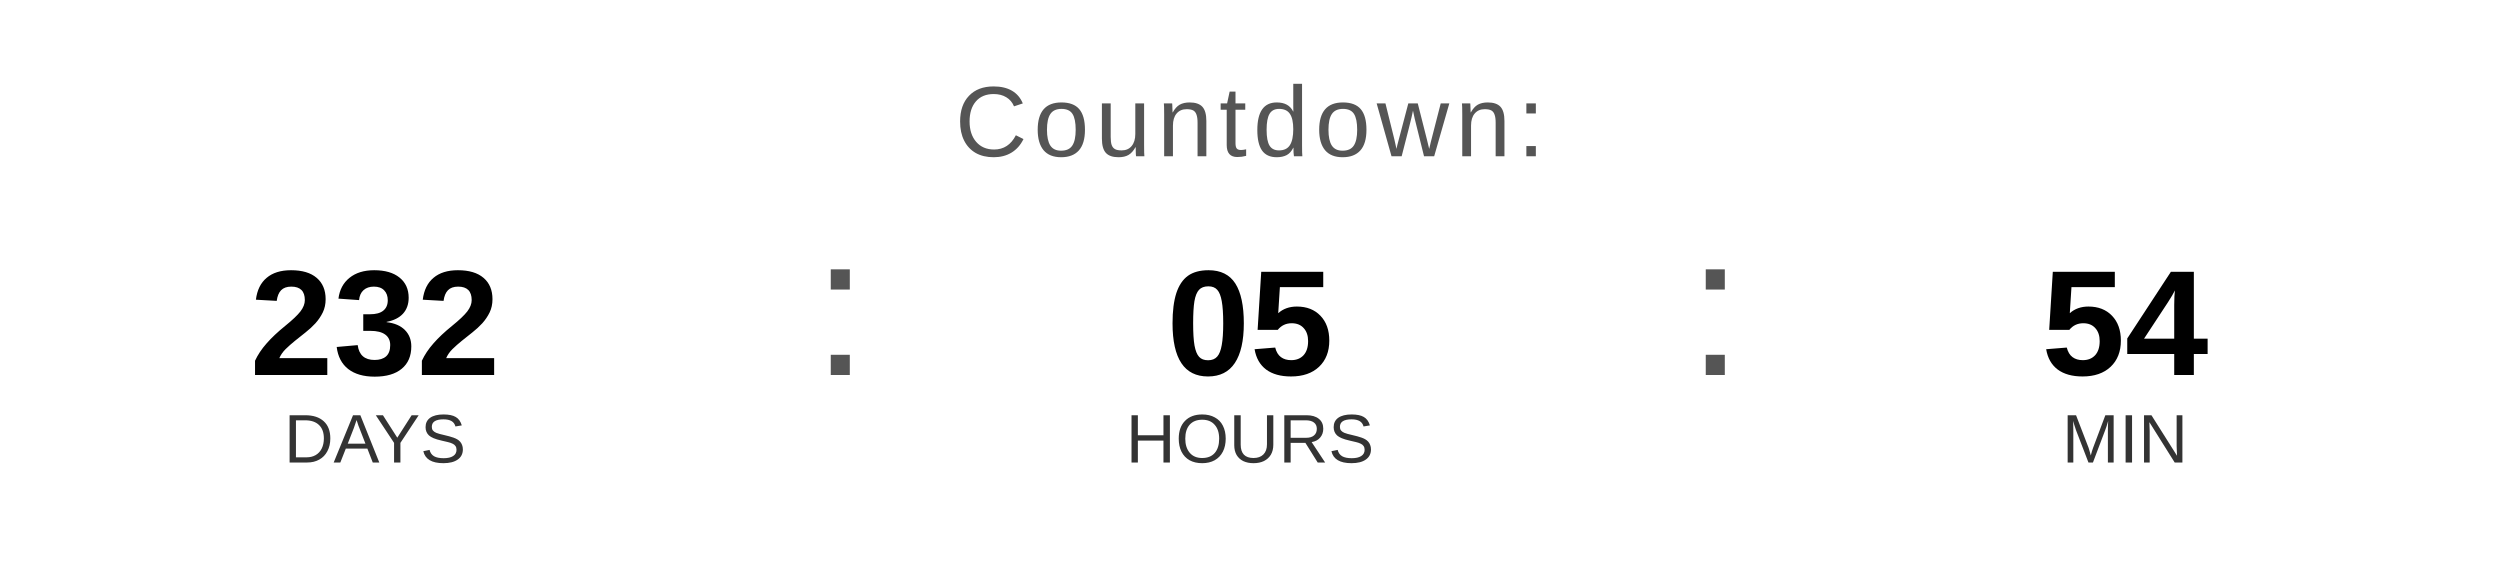
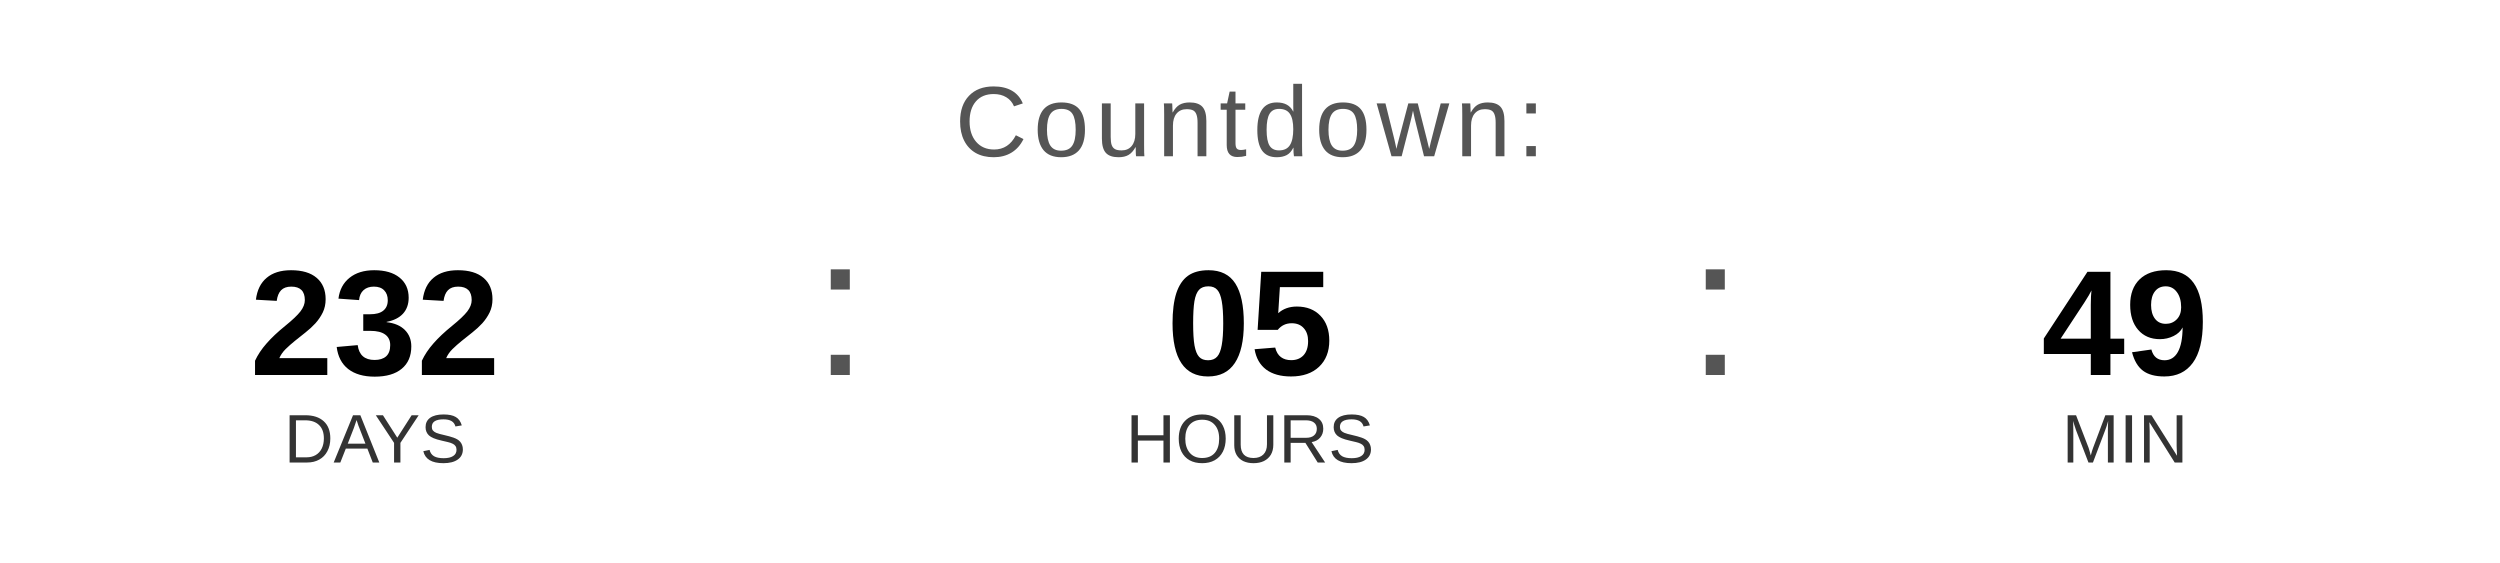
<svg xmlns="http://www.w3.org/2000/svg" width="400" height="90" viewBox="0 0 400 90">
  <text x="200" y="25" font-family="Arial, Helvetica, sans-serif" font-size="16" fill="#555555" text-anchor="middle" letter-spacing="1">
    Countdown:
  </text>
  <text x="60" y="60" font-family="Arial, Helvetica, sans-serif" font-size="24" font-weight="bold" fill="#000000" text-anchor="middle">232</text>
  <text x="60" y="74" font-family="Arial, Helvetica, sans-serif" font-size="11" fill="#333333" text-anchor="middle">DAYS</text>
  <text x="130" y="60" font-family="Arial, sans-serif" font-size="32" fill="#555555">:</text>
  <text x="200" y="60" font-family="Arial, Helvetica, sans-serif" font-size="24" font-weight="bold" fill="#000000" text-anchor="middle">05</text>
  <text x="200" y="74" font-family="Arial, Helvetica, sans-serif" font-size="11" fill="#333333" text-anchor="middle">HOURS</text>
  <text x="270" y="60" font-family="Arial, sans-serif" font-size="32" fill="#555555">:</text>
-   <text x="340" y="60" font-family="Arial, Helvetica, sans-serif" font-size="24" font-weight="bold" fill="#000000" text-anchor="middle">54</text>
+   <text x="340" y="60" font-family="Arial, Helvetica, sans-serif" font-size="24" font-weight="bold" fill="#000000" text-anchor="middle">49</text>
  <text x="340" y="74" font-family="Arial, Helvetica, sans-serif" font-size="11" fill="#333333" text-anchor="middle">MIN</text>
</svg>
